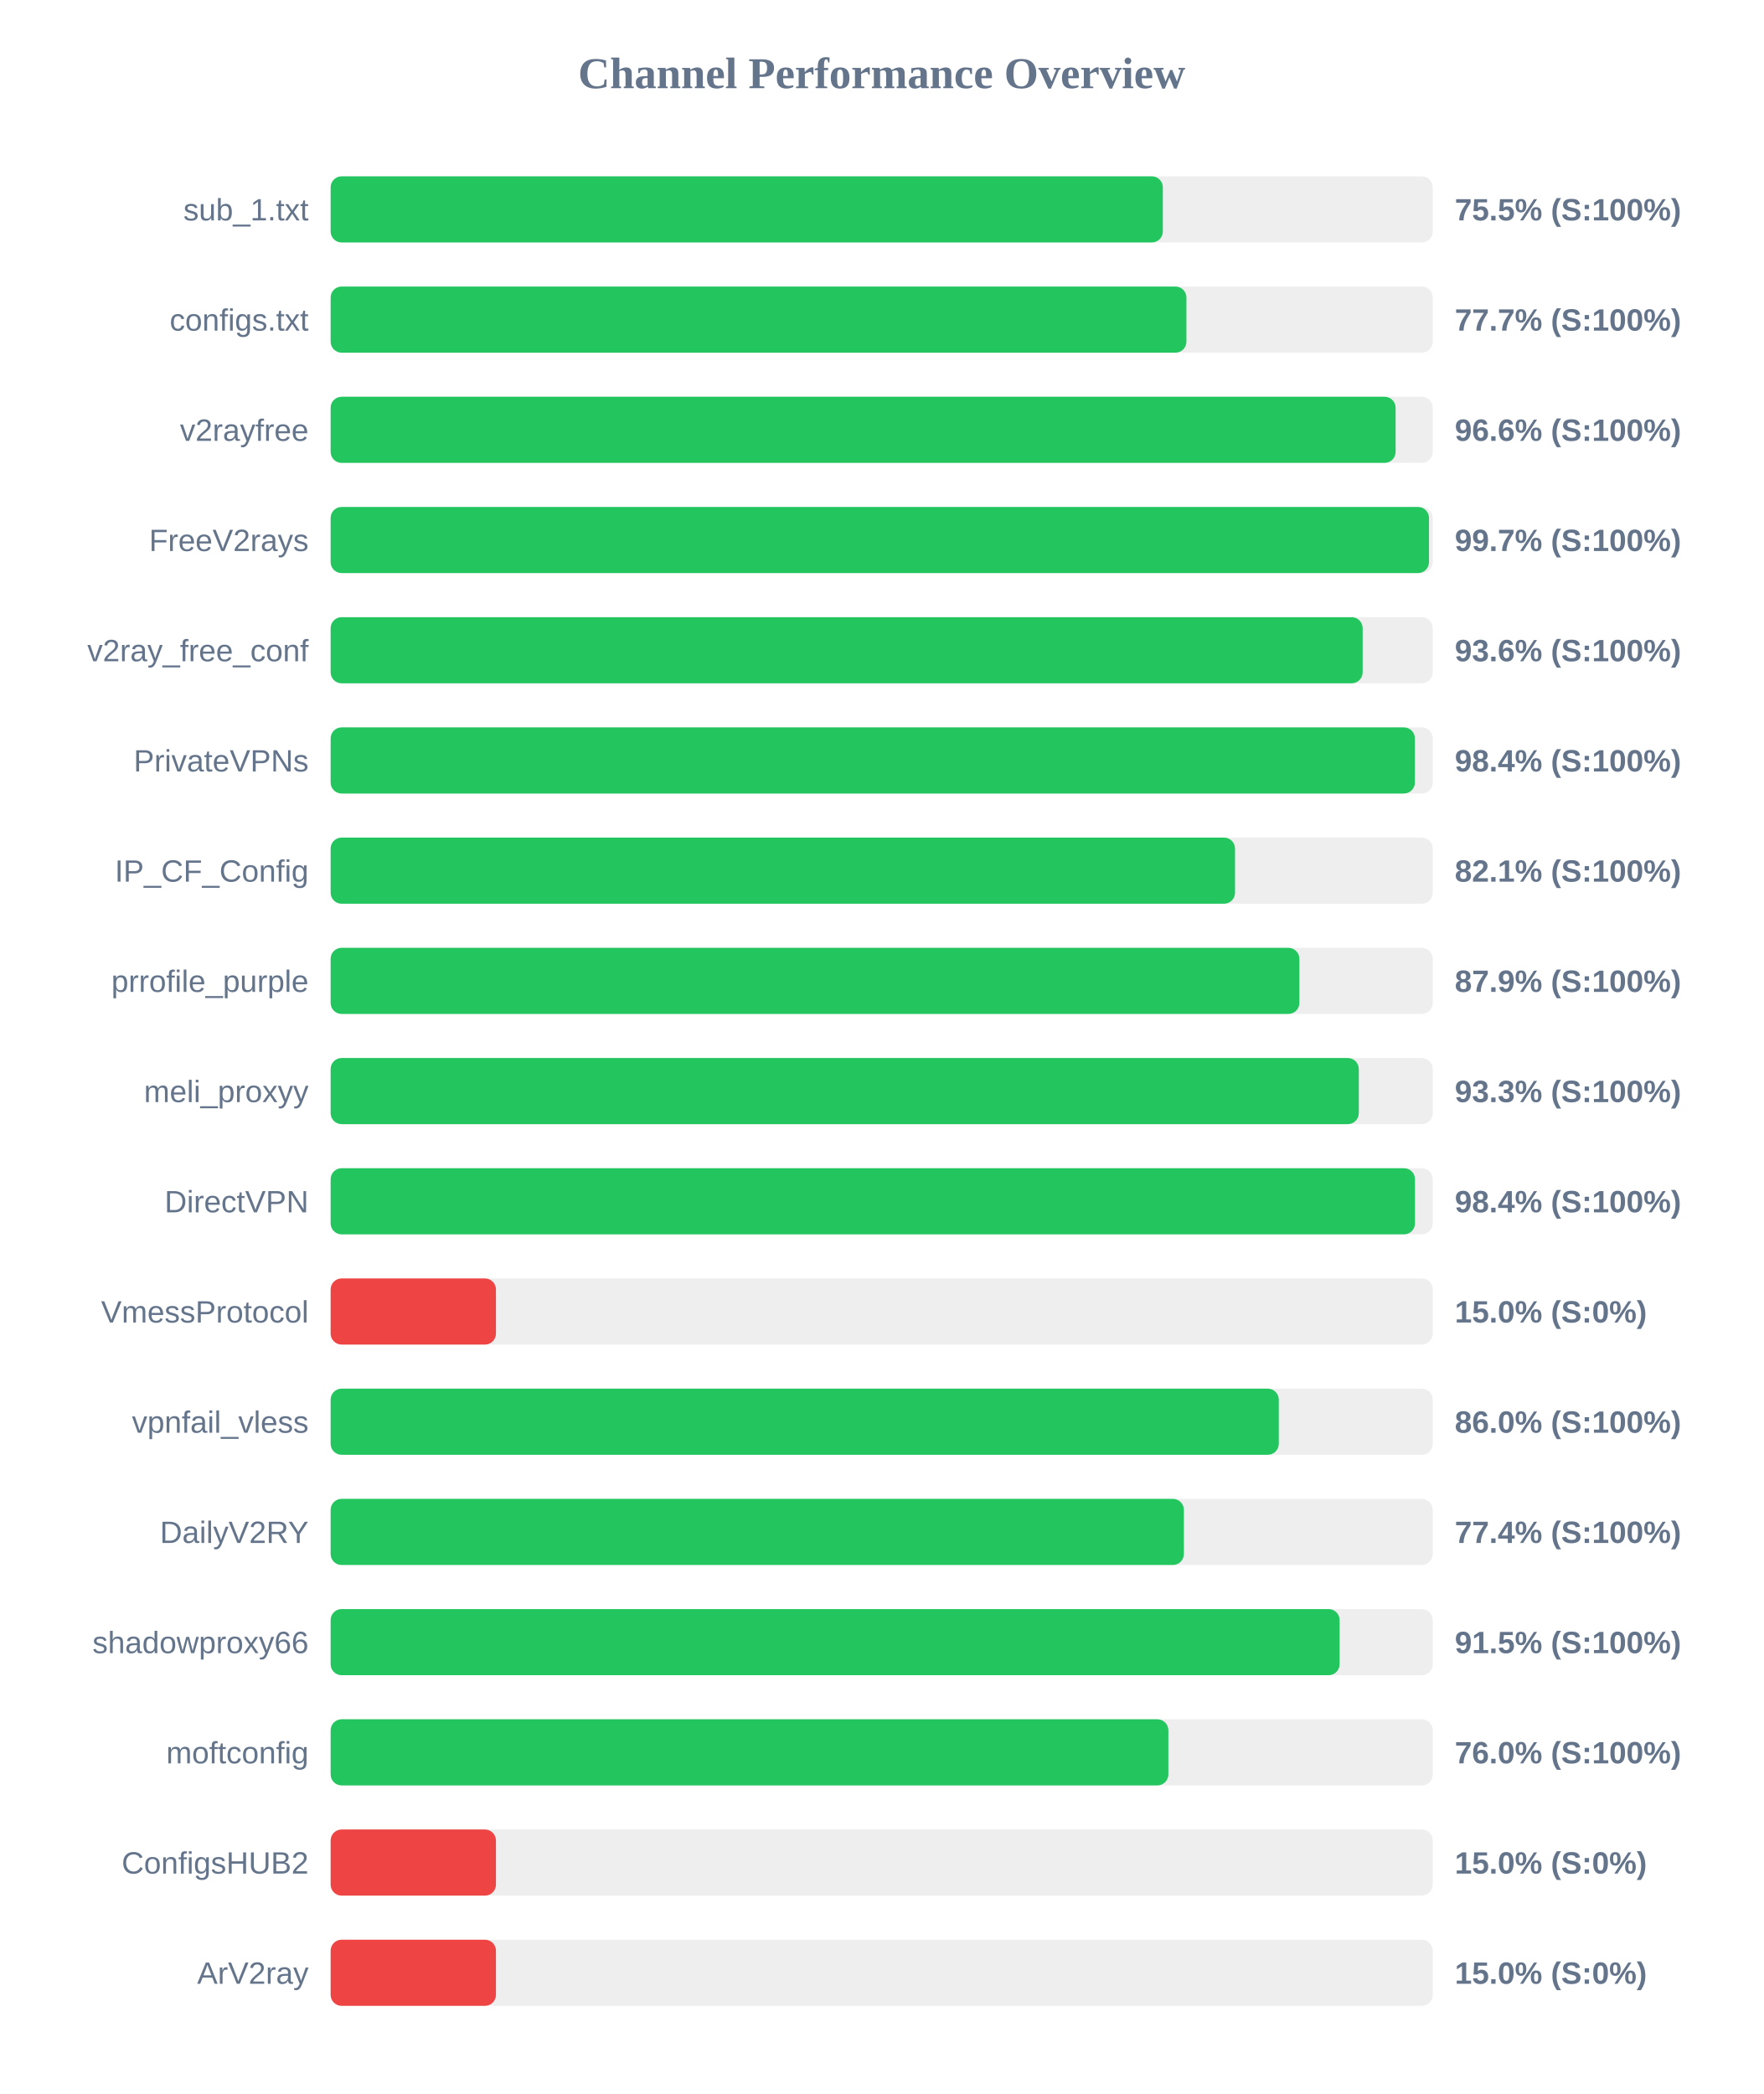
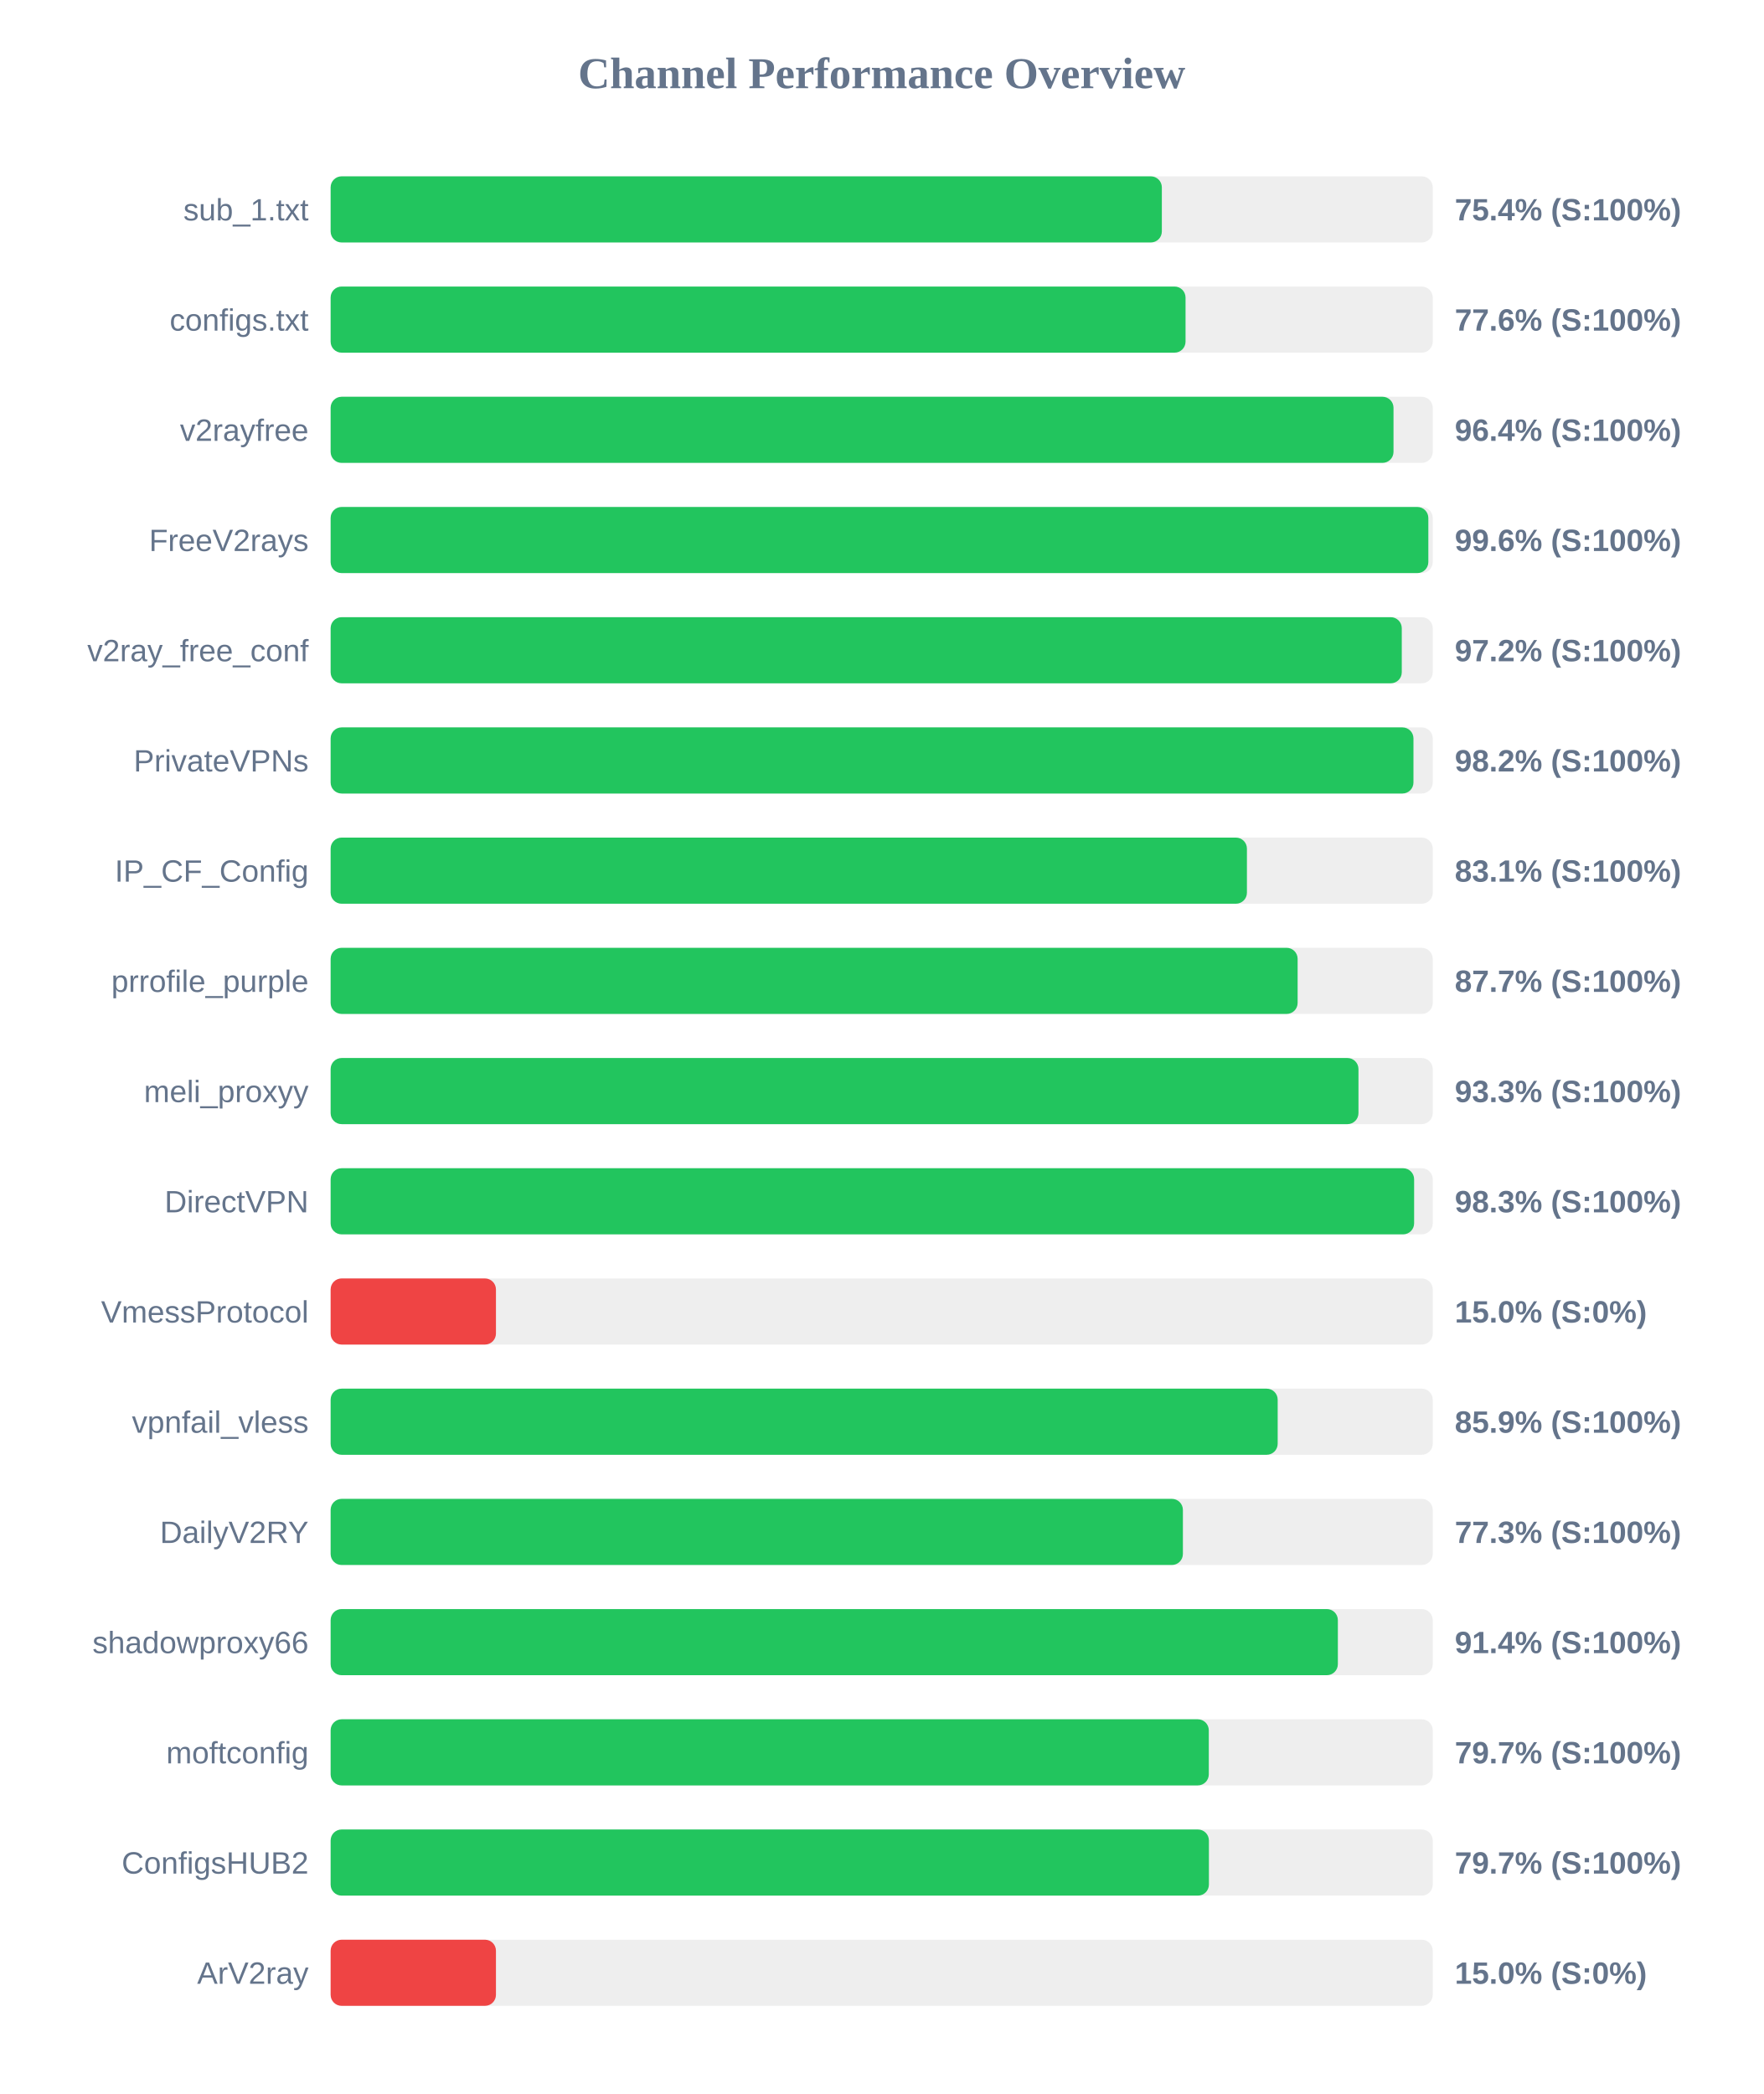
<svg xmlns="http://www.w3.org/2000/svg" width="800" height="950" version="1.1">
  <style>
        .row { font: 14px Arial; fill: #64748b; }
        .score { font: bold 14px Arial; fill: #64748b; }
    </style>
  <text x="400" y="40" text-anchor="middle" font-size="20px" font-weight="bold" fill="#64748b">Channel Performance Overview</text>
  <rect x="150" y="80" width="500" height="30" fill="#eee" rx="5" />
-   <rect x="150" y="80" width="377.55" height="30" fill="#22c55e" rx="5" />
+   <rect x="150" y="80" width="377.1" height="30" fill="#22c55e" rx="5" />
  <text x="140" y="100" text-anchor="end" class="row">sub_1.txt</text>
-   <text x="660" y="100" text-anchor="start" class="score">75.5% (S:100%)</text>
+   <text x="660" y="100" text-anchor="start" class="score">75.4% (S:100%)</text>
  <rect x="150" y="130" width="500" height="30" fill="#eee" rx="5" />
-   <rect x="150" y="130" width="388.25" height="30" fill="#22c55e" rx="5" />
+   <rect x="150" y="130" width="387.85" height="30" fill="#22c55e" rx="5" />
  <text x="140" y="150" text-anchor="end" class="row">configs.txt</text>
-   <text x="660" y="150" text-anchor="start" class="score">77.7% (S:100%)</text>
+   <text x="660" y="150" text-anchor="start" class="score">77.6% (S:100%)</text>
  <rect x="150" y="180" width="500" height="30" fill="#eee" rx="5" />
-   <rect x="150" y="180" width="483.15" height="30" fill="#22c55e" rx="5" />
+   <rect x="150" y="180" width="482.2" height="30" fill="#22c55e" rx="5" />
  <text x="140" y="200" text-anchor="end" class="row">v2rayfree</text>
-   <text x="660" y="200" text-anchor="start" class="score">96.6% (S:100%)</text>
+   <text x="660" y="200" text-anchor="start" class="score">96.4% (S:100%)</text>
  <rect x="150" y="230" width="500" height="30" fill="#eee" rx="5" />
-   <rect x="150" y="230" width="498.3" height="30" fill="#22c55e" rx="5" />
+   <rect x="150" y="230" width="498.0" height="30" fill="#22c55e" rx="5" />
  <text x="140" y="250" text-anchor="end" class="row">FreeV2rays</text>
-   <text x="660" y="250" text-anchor="start" class="score">99.7% (S:100%)</text>
+   <text x="660" y="250" text-anchor="start" class="score">99.6% (S:100%)</text>
  <rect x="150" y="280" width="500" height="30" fill="#eee" rx="5" />
-   <rect x="150" y="280" width="468.2" height="30" fill="#22c55e" rx="5" />
+   <rect x="150" y="280" width="485.95" height="30" fill="#22c55e" rx="5" />
  <text x="140" y="300" text-anchor="end" class="row">v2ray_free_conf</text>
-   <text x="660" y="300" text-anchor="start" class="score">93.6% (S:100%)</text>
+   <text x="660" y="300" text-anchor="start" class="score">97.2% (S:100%)</text>
  <rect x="150" y="330" width="500" height="30" fill="#eee" rx="5" />
-   <rect x="150" y="330" width="491.9" height="30" fill="#22c55e" rx="5" />
+   <rect x="150" y="330" width="491.25" height="30" fill="#22c55e" rx="5" />
  <text x="140" y="350" text-anchor="end" class="row">PrivateVPNs</text>
-   <text x="660" y="350" text-anchor="start" class="score">98.4% (S:100%)</text>
+   <text x="660" y="350" text-anchor="start" class="score">98.2% (S:100%)</text>
  <rect x="150" y="380" width="500" height="30" fill="#eee" rx="5" />
-   <rect x="150" y="380" width="410.3" height="30" fill="#22c55e" rx="5" />
+   <rect x="150" y="380" width="415.7" height="30" fill="#22c55e" rx="5" />
  <text x="140" y="400" text-anchor="end" class="row">IP_CF_Config</text>
-   <text x="660" y="400" text-anchor="start" class="score">82.1% (S:100%)</text>
+   <text x="660" y="400" text-anchor="start" class="score">83.1% (S:100%)</text>
  <rect x="150" y="430" width="500" height="30" fill="#eee" rx="5" />
-   <rect x="150" y="430" width="439.5" height="30" fill="#22c55e" rx="5" />
+   <rect x="150" y="430" width="438.7" height="30" fill="#22c55e" rx="5" />
  <text x="140" y="450" text-anchor="end" class="row">prrofile_purple</text>
-   <text x="660" y="450" text-anchor="start" class="score">87.9% (S:100%)</text>
+   <text x="660" y="450" text-anchor="start" class="score">87.7% (S:100%)</text>
  <rect x="150" y="480" width="500" height="30" fill="#eee" rx="5" />
-   <rect x="150" y="480" width="466.45" height="30" fill="#22c55e" rx="5" />
+   <rect x="150" y="480" width="466.3" height="30" fill="#22c55e" rx="5" />
  <text x="140" y="500" text-anchor="end" class="row">meli_proxyy</text>
  <text x="660" y="500" text-anchor="start" class="score">93.3% (S:100%)</text>
  <rect x="150" y="530" width="500" height="30" fill="#eee" rx="5" />
-   <rect x="150" y="530" width="491.95" height="30" fill="#22c55e" rx="5" />
+   <rect x="150" y="530" width="491.55" height="30" fill="#22c55e" rx="5" />
  <text x="140" y="550" text-anchor="end" class="row">DirectVPN</text>
-   <text x="660" y="550" text-anchor="start" class="score">98.4% (S:100%)</text>
+   <text x="660" y="550" text-anchor="start" class="score">98.3% (S:100%)</text>
  <rect x="150" y="580" width="500" height="30" fill="#eee" rx="5" />
  <rect x="150" y="580" width="75.0" height="30" fill="#ef4444" rx="5" />
  <text x="140" y="600" text-anchor="end" class="row">VmessProtocol</text>
  <text x="660" y="600" text-anchor="start" class="score">15.0% (S:0%)</text>
  <rect x="150" y="630" width="500" height="30" fill="#eee" rx="5" />
-   <rect x="150" y="630" width="430.15" height="30" fill="#22c55e" rx="5" />
+   <rect x="150" y="630" width="429.65" height="30" fill="#22c55e" rx="5" />
  <text x="140" y="650" text-anchor="end" class="row">vpnfail_vless</text>
-   <text x="660" y="650" text-anchor="start" class="score">86.0% (S:100%)</text>
+   <text x="660" y="650" text-anchor="start" class="score">85.9% (S:100%)</text>
  <rect x="150" y="680" width="500" height="30" fill="#eee" rx="5" />
-   <rect x="150" y="680" width="387.1" height="30" fill="#22c55e" rx="5" />
+   <rect x="150" y="680" width="386.65" height="30" fill="#22c55e" rx="5" />
  <text x="140" y="700" text-anchor="end" class="row">DailyV2RY</text>
-   <text x="660" y="700" text-anchor="start" class="score">77.4% (S:100%)</text>
+   <text x="660" y="700" text-anchor="start" class="score">77.3% (S:100%)</text>
  <rect x="150" y="730" width="500" height="30" fill="#eee" rx="5" />
-   <rect x="150" y="730" width="457.75" height="30" fill="#22c55e" rx="5" />
+   <rect x="150" y="730" width="456.95" height="30" fill="#22c55e" rx="5" />
  <text x="140" y="750" text-anchor="end" class="row">shadowproxy66</text>
-   <text x="660" y="750" text-anchor="start" class="score">91.5% (S:100%)</text>
+   <text x="660" y="750" text-anchor="start" class="score">91.4% (S:100%)</text>
  <rect x="150" y="780" width="500" height="30" fill="#eee" rx="5" />
-   <rect x="150" y="780" width="380.05" height="30" fill="#22c55e" rx="5" />
+   <rect x="150" y="780" width="398.4" height="30" fill="#22c55e" rx="5" />
  <text x="140" y="800" text-anchor="end" class="row">moftconfig</text>
-   <text x="660" y="800" text-anchor="start" class="score">76.0% (S:100%)</text>
+   <text x="660" y="800" text-anchor="start" class="score">79.7% (S:100%)</text>
  <rect x="150" y="830" width="500" height="30" fill="#eee" rx="5" />
-   <rect x="150" y="830" width="75.0" height="30" fill="#ef4444" rx="5" />
+   <rect x="150" y="830" width="398.45" height="30" fill="#22c55e" rx="5" />
  <text x="140" y="850" text-anchor="end" class="row">ConfigsHUB2</text>
-   <text x="660" y="850" text-anchor="start" class="score">15.0% (S:0%)</text>
+   <text x="660" y="850" text-anchor="start" class="score">79.7% (S:100%)</text>
  <rect x="150" y="880" width="500" height="30" fill="#eee" rx="5" />
  <rect x="150" y="880" width="75.0" height="30" fill="#ef4444" rx="5" />
  <text x="140" y="900" text-anchor="end" class="row">ArV2ray</text>
  <text x="660" y="900" text-anchor="start" class="score">15.0% (S:0%)</text>
</svg>
